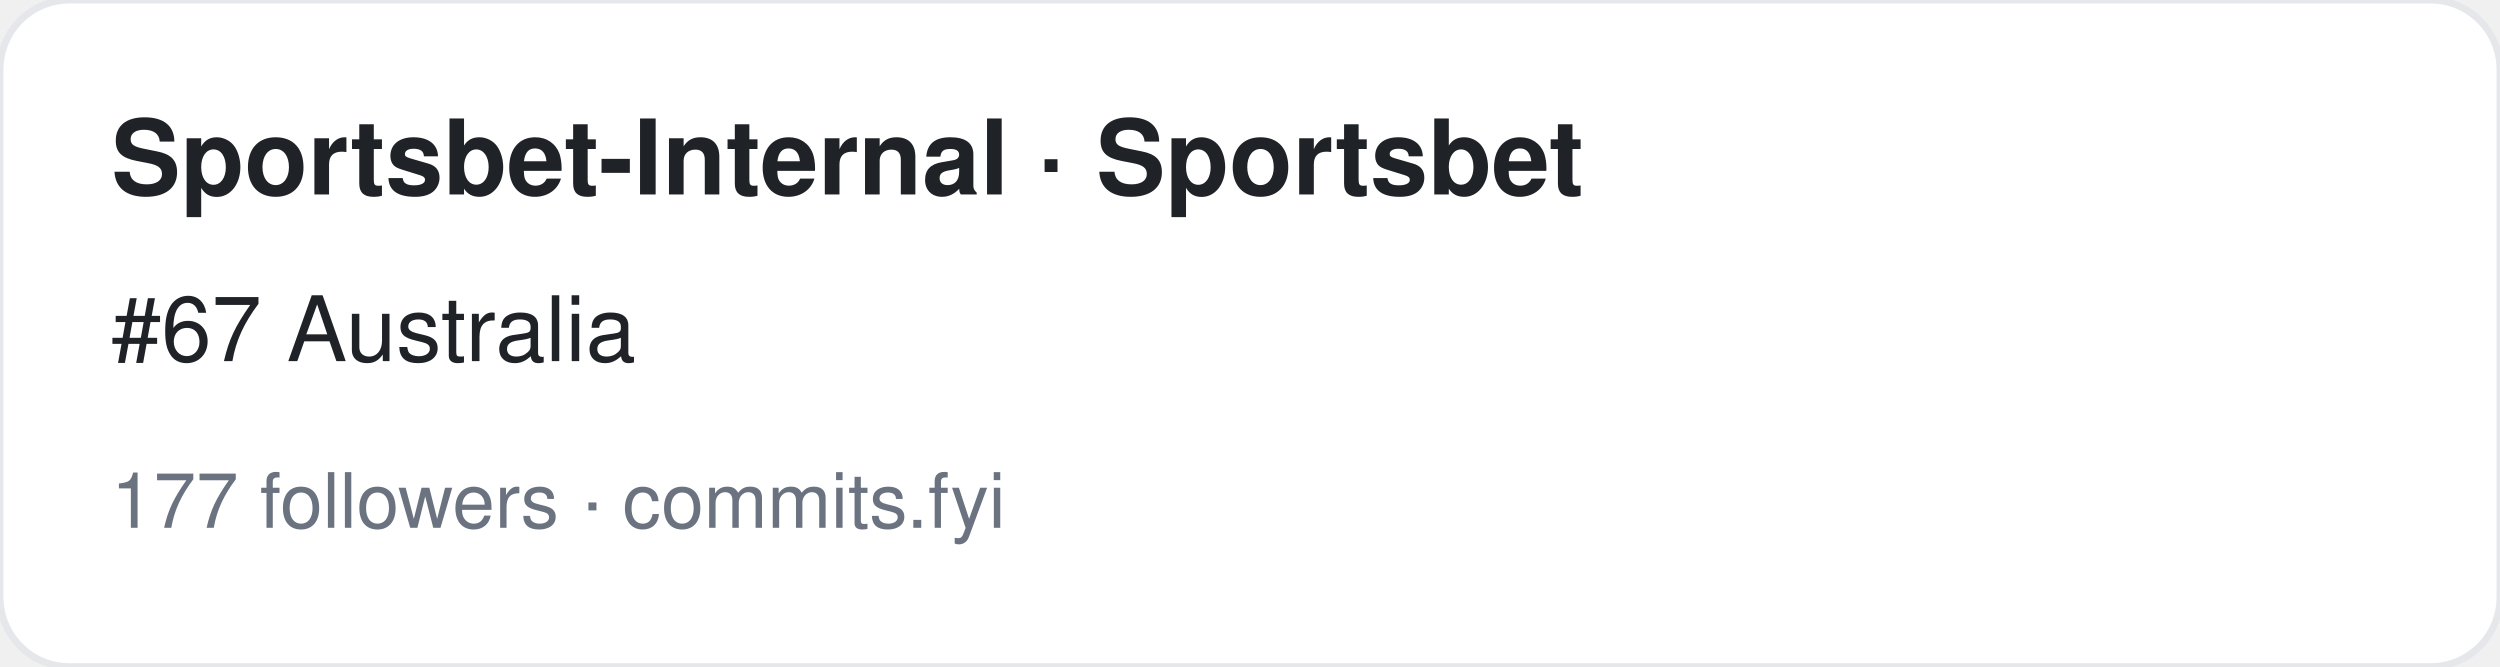
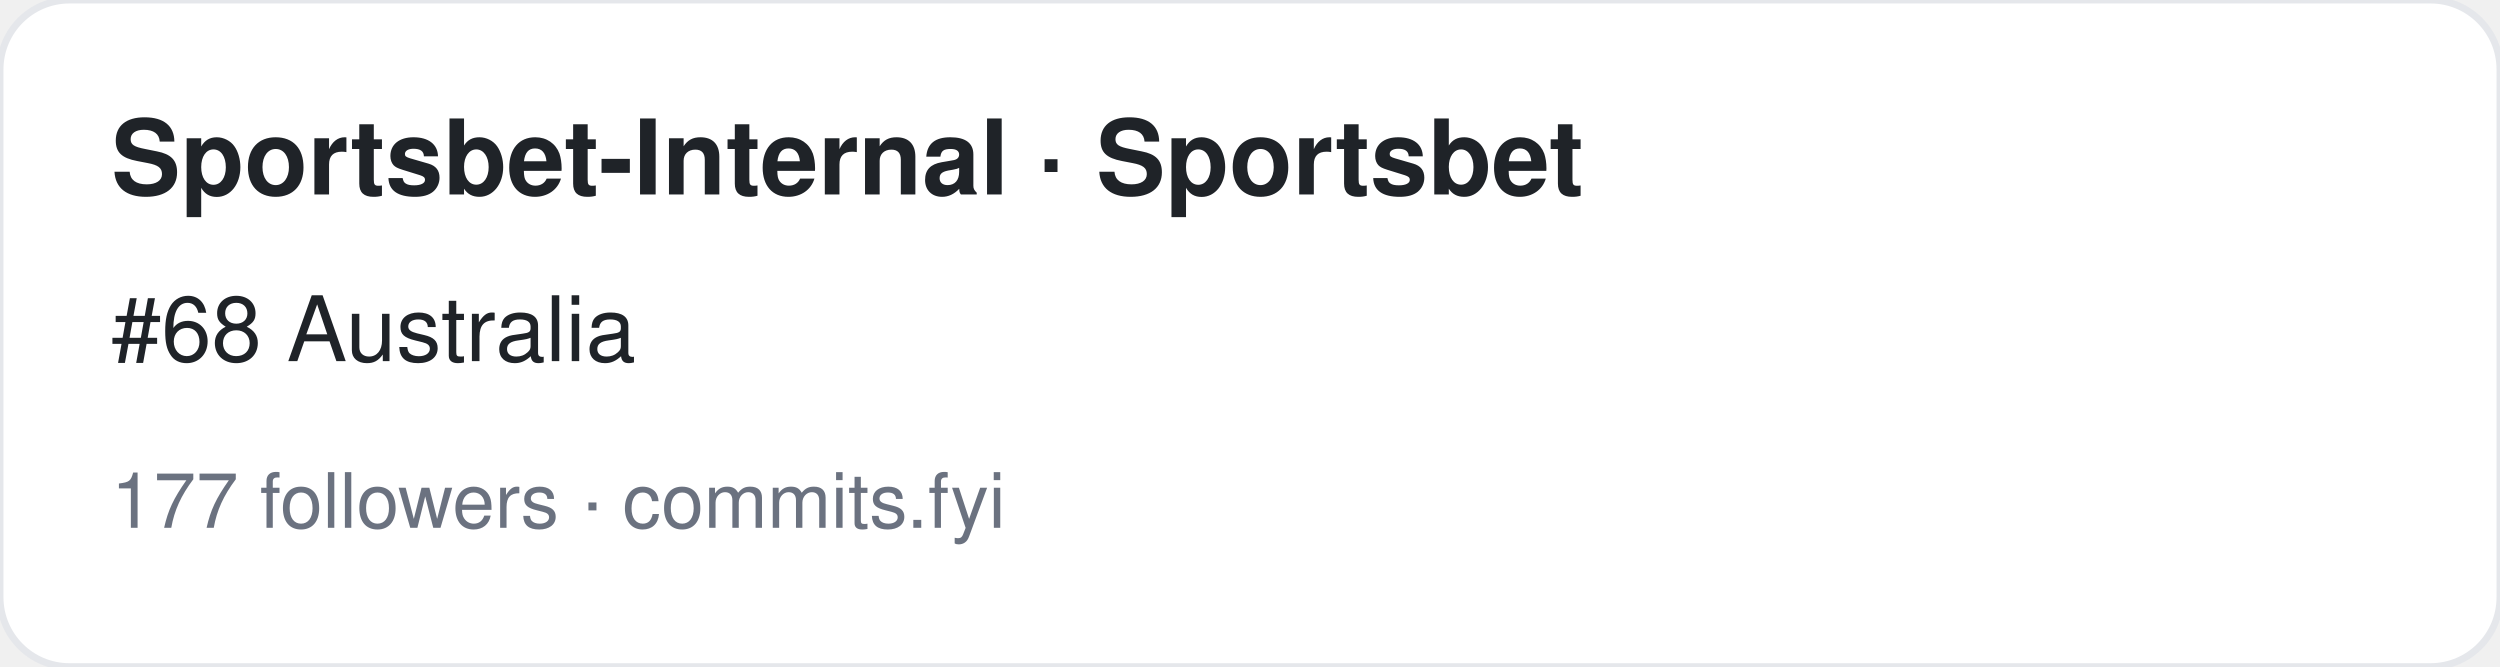
<svg xmlns="http://www.w3.org/2000/svg" width="360" height="96" viewBox="0 0 360 96" font-family="-apple-system,BlinkMacSystemFont,Segoe UI,Helvetica,Arial,sans-serif">
  <rect width="360" height="96" rx="10" fill="#ffffff" stroke="#e5e7eb" />
  <text x="16" y="28" font-size="15" font-weight="700" fill="#1f2328">Sportsbet-Internal · Sportsbet</text>
-   <text x="16" y="52" font-size="13" fill="#1f2328">#67 Australia</text>
+   <text x="16" y="52" font-size="13" fill="#1f2328">#68 Australia</text>
  <text x="16" y="76" font-size="11" fill="#6b7280">177 followers · commits.fyi</text>
</svg>
